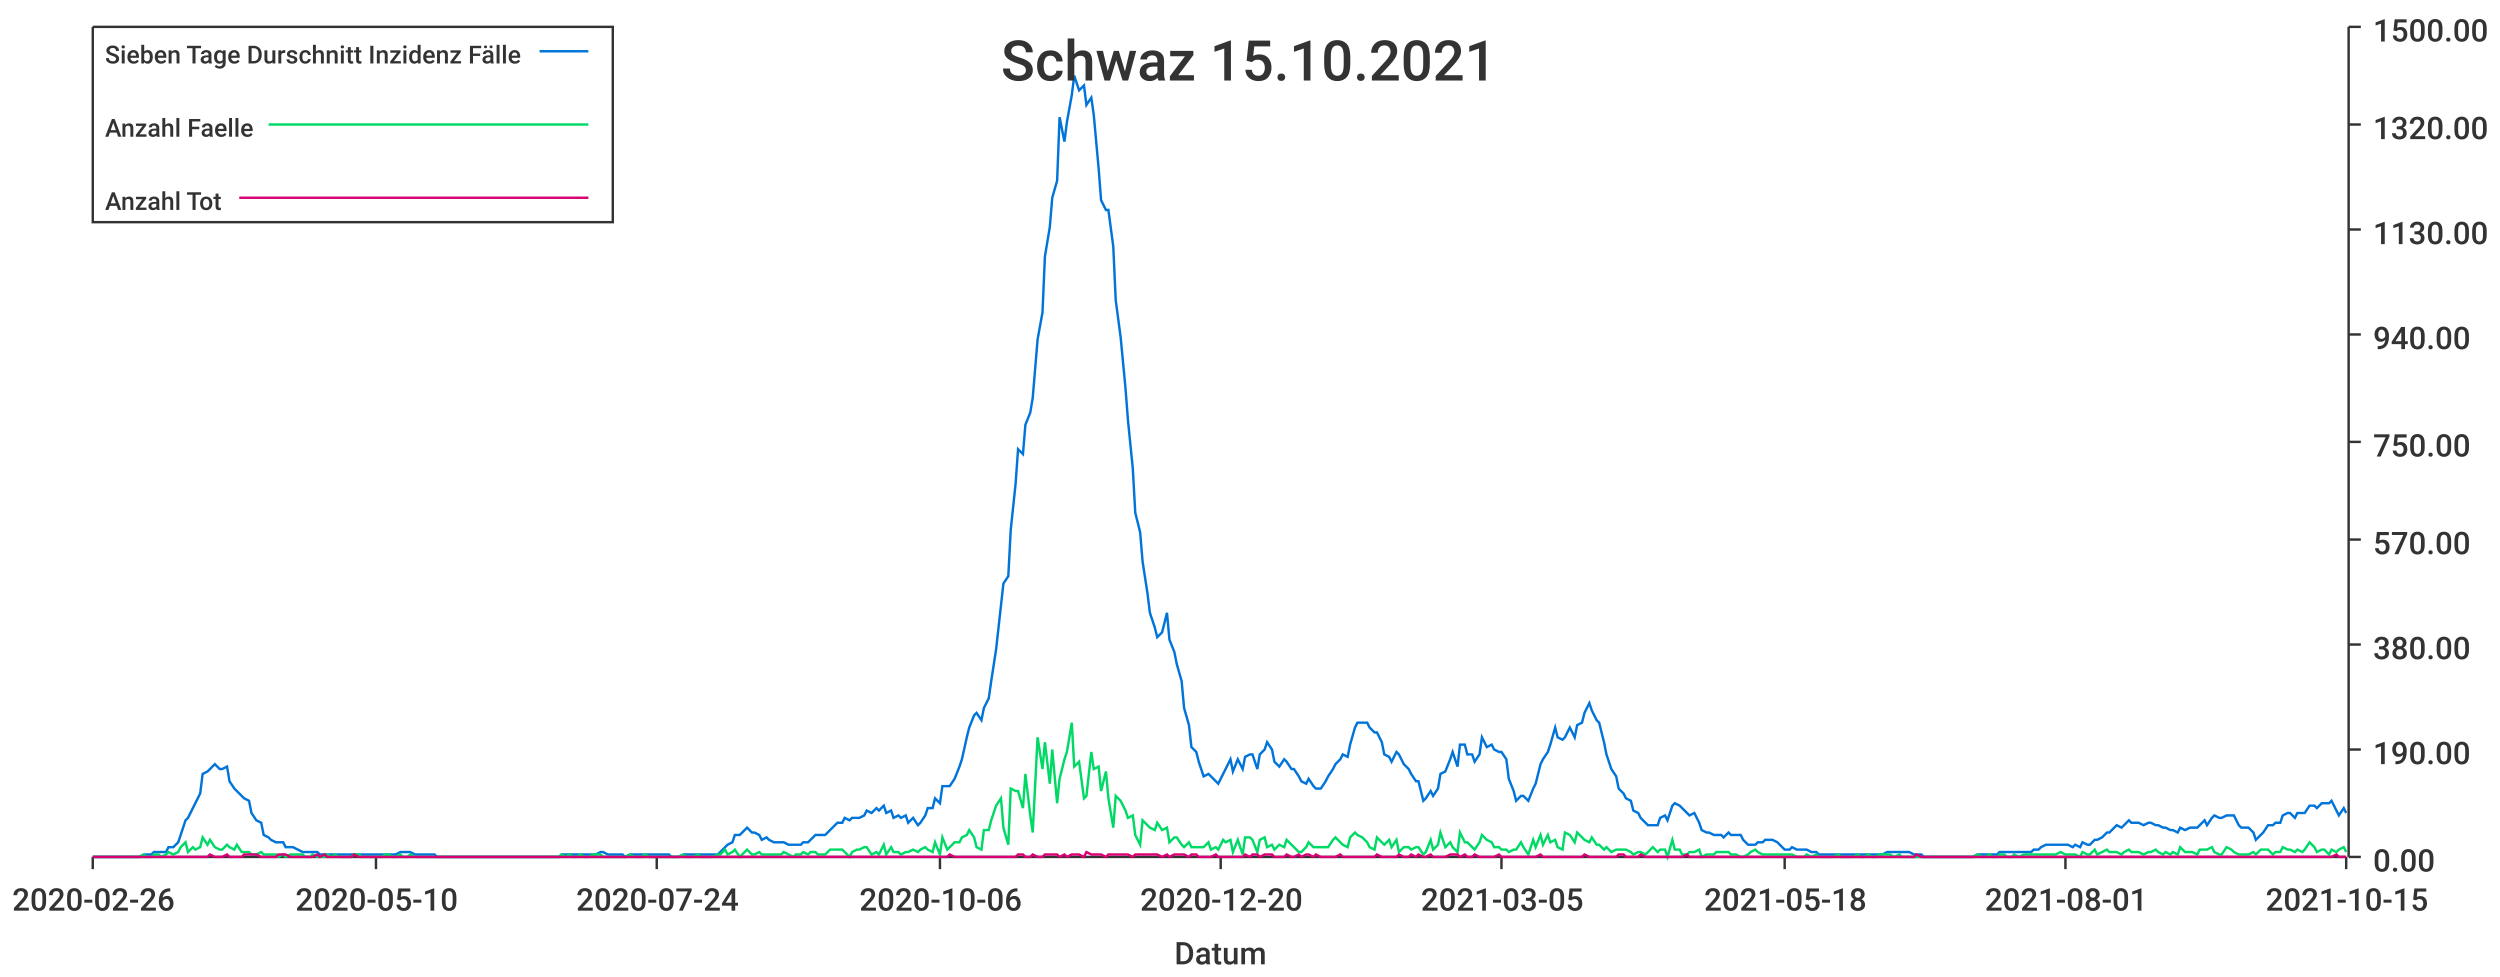
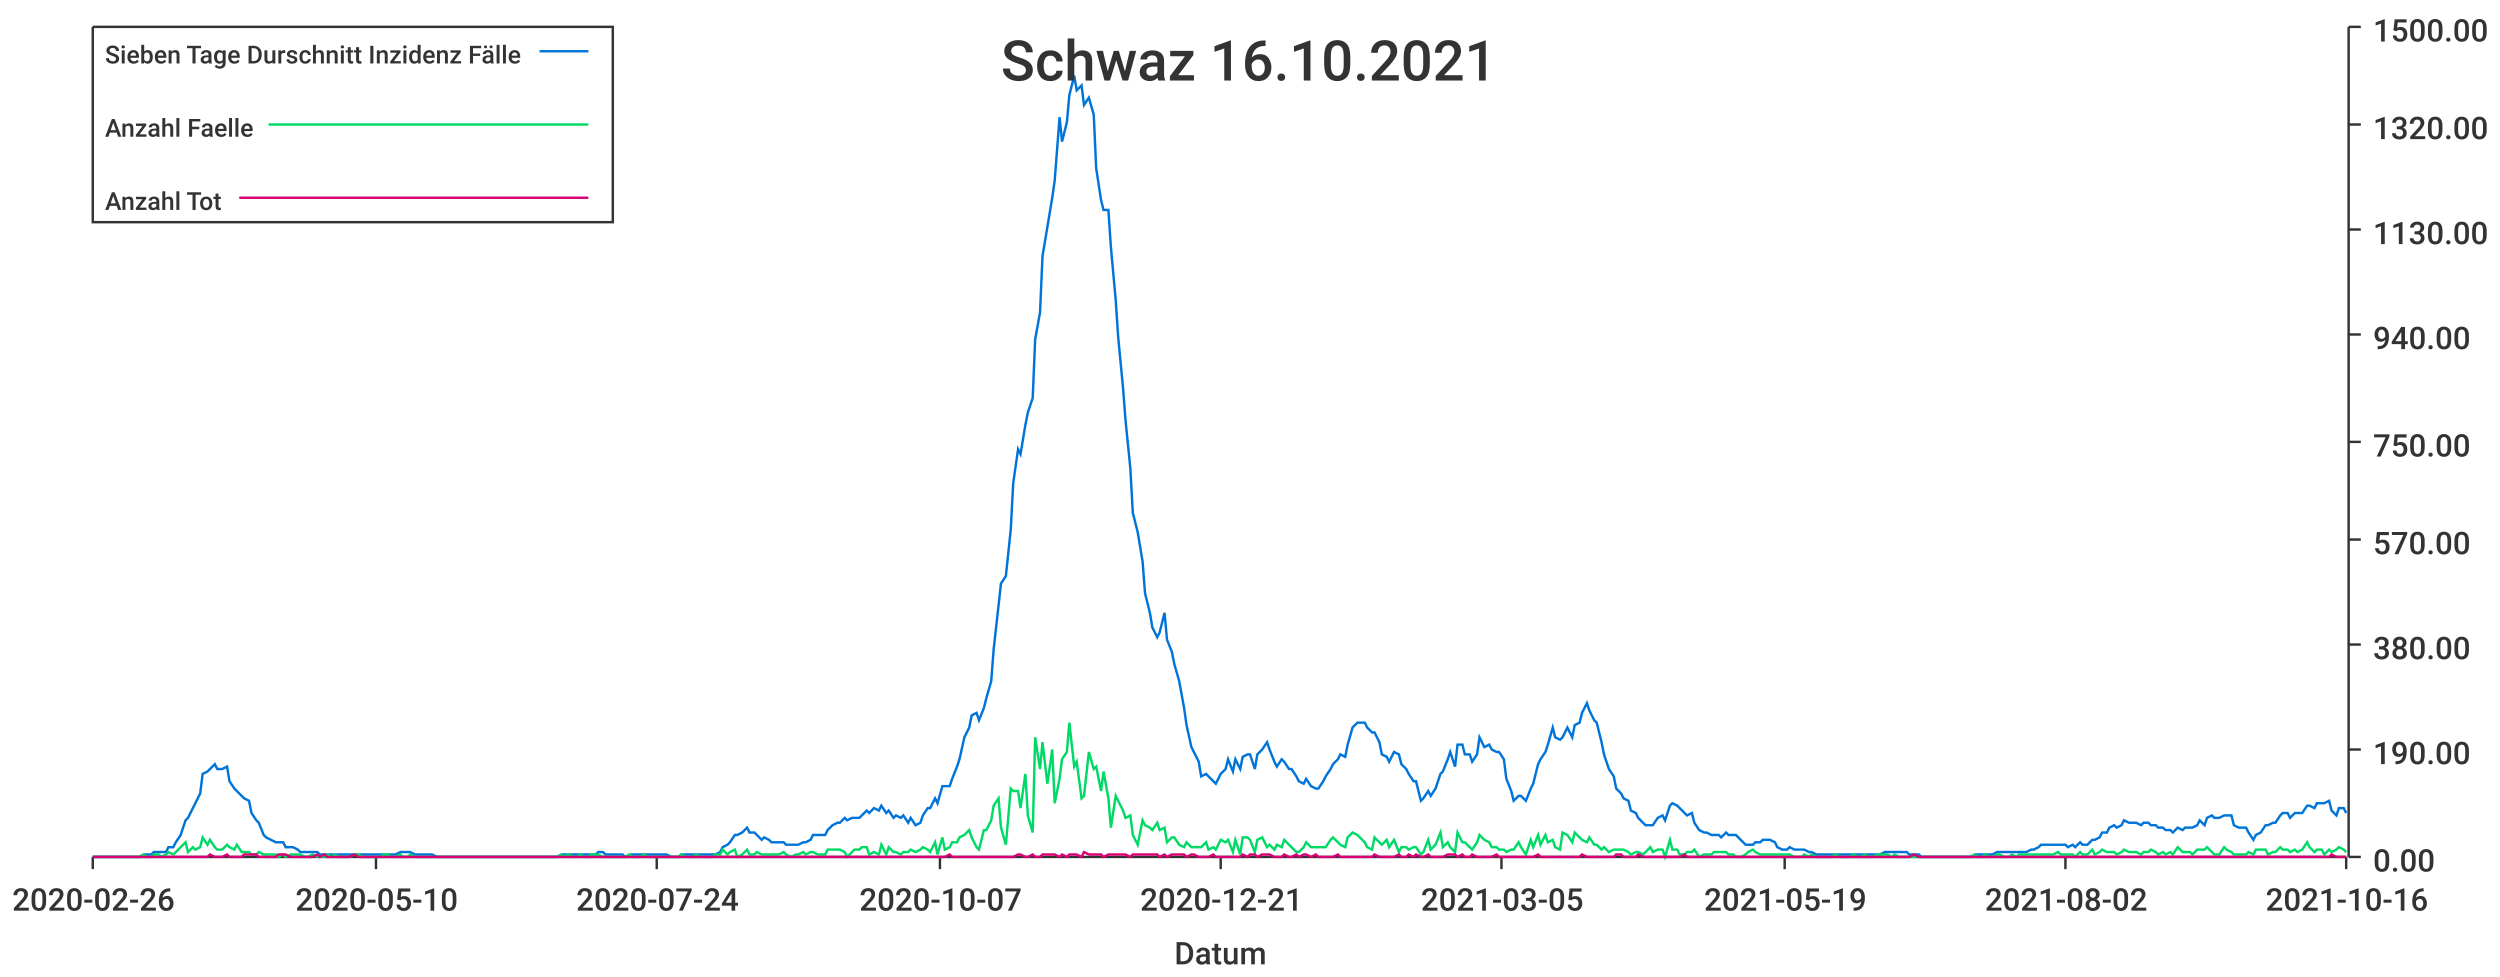
<svg xmlns="http://www.w3.org/2000/svg" width="1024" height="400">\n<path d="M 0 0 L 1024 0 L 1024 400 L 0 400 L 0 0" style="stroke-width:0;stroke:rgba(255,255,255,1.0);fill:rgba(255,255,255,1.0)" />
  <path d="M 38 11 L 961 11 L 961 351 L 38 351 L 38 11" style="stroke-width:0;stroke:rgba(255,255,255,1.0);fill:rgba(255,255,255,1.0)" />
  <path d="M 38 351 L 961 351" style="stroke-width:1;stroke:rgba(51,51,51,1.0);fill:none" />
  <path d="M 38 351 L 38 356" style="stroke-width:1;stroke:rgba(51,51,51,1.0);fill:none" />
  <text x="5" y="373" style="stroke-width:0;stroke:none;fill:rgba(51,51,51,1.0);font-size:12.8px;font-family:'Roboto Medium',sans-serif">2020-02-26</text>
  <path d="M 154 351 L 154 356" style="stroke-width:1;stroke:rgba(51,51,51,1.0);fill:none" />
  <text x="121" y="373" style="stroke-width:0;stroke:none;fill:rgba(51,51,51,1.0);font-size:12.8px;font-family:'Roboto Medium',sans-serif">2020-05-10</text>
  <path d="M 269 351 L 269 356" style="stroke-width:1;stroke:rgba(51,51,51,1.0);fill:none" />
  <text x="236" y="373" style="stroke-width:0;stroke:none;fill:rgba(51,51,51,1.0);font-size:12.8px;font-family:'Roboto Medium',sans-serif">2020-07-24</text>
  <path d="M 385 351 L 385 356" style="stroke-width:1;stroke:rgba(51,51,51,1.0);fill:none" />
-   <text x="352" y="373" style="stroke-width:0;stroke:none;fill:rgba(51,51,51,1.0);font-size:12.8px;font-family:'Roboto Medium',sans-serif">2020-10-06</text>
+   <text x="352" y="373" style="stroke-width:0;stroke:none;fill:rgba(51,51,51,1.0);font-size:12.8px;font-family:'Roboto Medium',sans-serif">2020-10-07</text>
  <path d="M 500 351 L 500 356" style="stroke-width:1;stroke:rgba(51,51,51,1.0);fill:none" />
-   <text x="467" y="373" style="stroke-width:0;stroke:none;fill:rgba(51,51,51,1.0);font-size:12.8px;font-family:'Roboto Medium',sans-serif">2020-12-20</text>
+   <text x="467" y="373" style="stroke-width:0;stroke:none;fill:rgba(51,51,51,1.0);font-size:12.8px;font-family:'Roboto Medium',sans-serif">2020-12-21</text>
  <path d="M 615 351 L 615 356" style="stroke-width:1;stroke:rgba(51,51,51,1.0);fill:none" />
  <text x="582" y="373" style="stroke-width:0;stroke:none;fill:rgba(51,51,51,1.0);font-size:12.8px;font-family:'Roboto Medium',sans-serif">2021-03-05</text>
  <path d="M 731 351 L 731 356" style="stroke-width:1;stroke:rgba(51,51,51,1.0);fill:none" />
-   <text x="698" y="373" style="stroke-width:0;stroke:none;fill:rgba(51,51,51,1.0);font-size:12.8px;font-family:'Roboto Medium',sans-serif">2021-05-18</text>
+   <text x="698" y="373" style="stroke-width:0;stroke:none;fill:rgba(51,51,51,1.0);font-size:12.8px;font-family:'Roboto Medium',sans-serif">2021-05-19</text>
  <path d="M 846 351 L 846 356" style="stroke-width:1;stroke:rgba(51,51,51,1.0);fill:none" />
-   <text x="813" y="373" style="stroke-width:0;stroke:none;fill:rgba(51,51,51,1.0);font-size:12.8px;font-family:'Roboto Medium',sans-serif">2021-08-01</text>
+   <text x="813" y="373" style="stroke-width:0;stroke:none;fill:rgba(51,51,51,1.0);font-size:12.8px;font-family:'Roboto Medium',sans-serif">2021-08-02</text>
  <path d="M 961 351 L 961 356" style="stroke-width:1;stroke:rgba(51,51,51,1.0);fill:none" />
-   <text x="928" y="373" style="stroke-width:0;stroke:none;fill:rgba(51,51,51,1.0);font-size:12.8px;font-family:'Roboto Medium',sans-serif">2021-10-15</text>
+   <text x="928" y="373" style="stroke-width:0;stroke:none;fill:rgba(51,51,51,1.0);font-size:12.8px;font-family:'Roboto Medium',sans-serif">2021-10-16</text>
  <text x="481" y="395" style="stroke-width:0;stroke:none;fill:rgba(51,51,51,1.0);font-size:12.8px;font-family:'Roboto Medium',sans-serif">Datum</text>
  <path d="M 962 351 L 962 11" style="stroke-width:1;stroke:rgba(51,51,51,1.0);fill:none" />
  <path d="M 962 351 L 967 351" style="stroke-width:1;stroke:rgba(51,51,51,1.0);fill:none" />
  <text x="972" y="357" style="stroke-width:0;stroke:none;fill:rgba(51,51,51,1.0);font-size:12.8px;font-family:'Roboto Medium',sans-serif">0.00</text>
  <path d="M 962 307 L 967 307" style="stroke-width:1;stroke:rgba(51,51,51,1.0);fill:none" />
  <text x="972" y="313" style="stroke-width:0;stroke:none;fill:rgba(51,51,51,1.0);font-size:12.8px;font-family:'Roboto Medium',sans-serif">190.00</text>
  <path d="M 962 264 L 967 264" style="stroke-width:1;stroke:rgba(51,51,51,1.0);fill:none" />
  <text x="972" y="270" style="stroke-width:0;stroke:none;fill:rgba(51,51,51,1.0);font-size:12.8px;font-family:'Roboto Medium',sans-serif">380.00</text>
  <path d="M 962 221 L 967 221" style="stroke-width:1;stroke:rgba(51,51,51,1.0);fill:none" />
  <text x="972" y="227" style="stroke-width:0;stroke:none;fill:rgba(51,51,51,1.0);font-size:12.8px;font-family:'Roboto Medium',sans-serif">570.00</text>
  <path d="M 962 181 L 967 181" style="stroke-width:1;stroke:rgba(51,51,51,1.0);fill:none" />
  <text x="972" y="187" style="stroke-width:0;stroke:none;fill:rgba(51,51,51,1.0);font-size:12.8px;font-family:'Roboto Medium',sans-serif">750.00</text>
  <path d="M 962 137 L 967 137" style="stroke-width:1;stroke:rgba(51,51,51,1.0);fill:none" />
  <text x="972" y="143" style="stroke-width:0;stroke:none;fill:rgba(51,51,51,1.0);font-size:12.8px;font-family:'Roboto Medium',sans-serif">940.00</text>
  <path d="M 962 94 L 967 94" style="stroke-width:1;stroke:rgba(51,51,51,1.0);fill:none" />
  <text x="972" y="100" style="stroke-width:0;stroke:none;fill:rgba(51,51,51,1.0);font-size:12.8px;font-family:'Roboto Medium',sans-serif">1130.00</text>
  <path d="M 962 51 L 967 51" style="stroke-width:1;stroke:rgba(51,51,51,1.0);fill:none" />
  <text x="972" y="57" style="stroke-width:0;stroke:none;fill:rgba(51,51,51,1.0);font-size:12.8px;font-family:'Roboto Medium',sans-serif">1320.00</text>
  <path d="M 962 11 L 967 11" style="stroke-width:1;stroke:rgba(51,51,51,1.0);fill:none" />
  <text x="972" y="17" style="stroke-width:0;stroke:none;fill:rgba(51,51,51,1.0);font-size:12.8px;font-family:'Roboto Medium',sans-serif">1500.00</text>
-   <path d="M 38 351 L 40 351 L 42 351 L 43 351 L 45 351 L 46 351 L 48 351 L 49 351 L 51 351 L 52 351 L 54 351 L 56 351 L 57 351 L 59 350 L 60 350 L 62 350 L 63 349 L 65 349 L 66 349 L 68 349 L 69 347 L 71 347 L 73 345 L 74 342 L 76 336 L 77 335 L 79 331 L 80 329 L 82 325 L 83 317 L 85 316 L 86 315 L 88 313 L 90 315 L 91 315 L 93 314 L 94 320 L 96 323 L 97 324 L 99 326 L 100 327 L 102 328 L 103 333 L 105 336 L 107 337 L 108 342 L 110 343 L 111 344 L 113 345 L 114 345 L 116 345 L 117 347 L 119 347 L 120 347 L 122 348 L 124 349 L 125 349 L 127 349 L 128 349 L 130 349 L 131 350 L 133 350 L 134 350 L 136 350 L 137 350 L 139 350 L 141 350 L 142 350 L 144 350 L 145 350 L 147 350 L 148 350 L 150 350 L 151 350 L 153 350 L 154 350 L 156 350 L 158 350 L 159 350 L 161 350 L 162 350 L 164 349 L 165 349 L 167 349 L 168 349 L 170 350 L 171 350 L 173 350 L 175 350 L 176 350 L 178 350 L 179 351 L 181 351 L 182 351 L 184 351 L 185 351 L 187 351 L 188 351 L 190 351 L 192 351 L 193 351 L 195 351 L 196 351 L 198 351 L 199 351 L 201 351 L 202 351 L 204 351 L 205 351 L 207 351 L 209 351 L 210 351 L 212 351 L 213 351 L 215 351 L 216 351 L 218 351 L 219 351 L 221 351 L 222 351 L 224 351 L 226 351 L 227 351 L 229 351 L 230 350 L 232 350 L 233 350 L 235 350 L 236 350 L 238 350 L 239 350 L 241 350 L 243 350 L 244 350 L 246 349 L 247 349 L 249 350 L 250 350 L 252 350 L 253 350 L 255 350 L 256 351 L 258 350 L 260 350 L 261 350 L 263 350 L 264 350 L 266 350 L 267 350 L 269 350 L 270 350 L 272 350 L 274 350 L 275 351 L 277 351 L 278 351 L 280 350 L 281 350 L 283 350 L 284 350 L 286 350 L 287 350 L 289 350 L 291 350 L 292 350 L 294 350 L 295 349 L 297 347 L 298 346 L 300 345 L 301 342 L 303 342 L 304 341 L 306 339 L 308 341 L 309 341 L 311 342 L 312 344 L 314 343 L 315 344 L 317 345 L 318 345 L 320 345 L 321 345 L 323 346 L 325 346 L 326 346 L 328 346 L 329 345 L 331 345 L 332 344 L 334 342 L 335 342 L 337 342 L 338 342 L 340 340 L 342 338 L 343 337 L 345 337 L 346 335 L 348 336 L 349 335 L 351 335 L 352 335 L 354 334 L 355 332 L 357 333 L 359 331 L 360 332 L 362 330 L 363 333 L 365 332 L 366 335 L 368 334 L 369 335 L 371 334 L 372 337 L 374 335 L 376 338 L 377 337 L 379 334 L 380 331 L 382 331 L 383 327 L 385 329 L 386 322 L 388 322 L 389 322 L 391 319 L 393 314 L 394 311 L 396 302 L 397 298 L 399 293 L 400 292 L 402 295 L 403 290 L 405 286 L 406 279 L 408 266 L 410 248 L 411 239 L 413 236 L 414 217 L 416 198 L 417 184 L 419 186 L 420 174 L 422 169 L 423 163 L 425 139 L 427 128 L 428 105 L 430 93 L 431 81 L 433 74 L 434 48 L 436 58 L 437 50 L 439 39 L 440 31 L 442 37 L 444 35 L 445 43 L 447 40 L 448 47 L 450 69 L 451 82 L 453 86 L 454 86 L 456 101 L 457 123 L 459 138 L 461 159 L 462 172 L 464 192 L 465 210 L 467 218 L 468 230 L 470 243 L 471 251 L 473 257 L 474 261 L 476 259 L 478 251 L 479 262 L 481 267 L 482 272 L 484 279 L 485 290 L 487 297 L 488 306 L 490 308 L 491 312 L 493 318 L 495 317 L 496 318 L 498 320 L 499 321 L 501 317 L 502 315 L 504 311 L 505 316 L 507 311 L 509 315 L 510 310 L 512 309 L 513 309 L 515 315 L 516 309 L 518 307 L 519 304 L 521 307 L 522 312 L 524 314 L 526 311 L 527 312 L 529 315 L 530 315 L 532 318 L 533 320 L 535 321 L 536 319 L 538 322 L 539 323 L 541 323 L 543 320 L 544 318 L 546 315 L 547 313 L 549 311 L 550 309 L 552 310 L 553 305 L 555 298 L 556 296 L 558 296 L 560 296 L 561 298 L 563 300 L 564 300 L 566 304 L 567 309 L 569 310 L 570 312 L 572 308 L 573 309 L 575 313 L 577 315 L 578 317 L 580 320 L 581 320 L 583 328 L 584 327 L 586 324 L 587 326 L 589 323 L 590 317 L 592 316 L 594 311 L 595 308 L 597 314 L 598 305 L 600 305 L 601 309 L 603 309 L 604 312 L 606 309 L 607 302 L 609 306 L 611 305 L 612 307 L 614 308 L 615 308 L 617 311 L 618 319 L 620 324 L 621 328 L 623 326 L 624 326 L 626 328 L 628 323 L 629 321 L 631 313 L 632 311 L 634 308 L 635 305 L 637 298 L 638 302 L 640 303 L 641 302 L 643 298 L 645 302 L 646 297 L 648 296 L 649 292 L 651 288 L 652 291 L 654 295 L 655 296 L 657 304 L 658 309 L 660 315 L 662 318 L 663 323 L 665 325 L 666 327 L 668 328 L 669 332 L 671 333 L 672 335 L 674 337 L 675 338 L 677 338 L 679 338 L 680 335 L 682 334 L 683 336 L 685 330 L 686 329 L 688 330 L 689 331 L 691 333 L 692 334 L 694 333 L 696 337 L 697 340 L 699 341 L 700 341 L 702 342 L 703 342 L 705 342 L 706 343 L 708 341 L 709 342 L 711 342 L 713 342 L 714 344 L 716 346 L 717 346 L 719 346 L 720 345 L 722 345 L 723 344 L 725 344 L 726 344 L 728 345 L 730 347 L 731 348 L 733 348 L 734 347 L 736 348 L 737 348 L 739 348 L 740 348 L 742 349 L 744 349 L 745 350 L 747 350 L 748 350 L 750 350 L 751 350 L 753 350 L 754 350 L 756 350 L 757 350 L 759 350 L 761 350 L 762 350 L 764 350 L 765 350 L 767 350 L 768 350 L 770 350 L 771 350 L 773 349 L 774 349 L 776 349 L 778 349 L 779 349 L 781 349 L 782 349 L 784 350 L 785 350 L 787 350 L 788 351 L 790 351 L 791 351 L 793 351 L 795 351 L 796 351 L 798 351 L 799 351 L 801 351 L 802 351 L 804 351 L 805 351 L 807 351 L 808 351 L 810 350 L 812 350 L 813 350 L 815 350 L 816 350 L 818 350 L 819 349 L 821 349 L 822 349 L 824 349 L 825 349 L 827 349 L 829 349 L 830 349 L 832 349 L 833 348 L 835 348 L 836 347 L 838 346 L 839 346 L 841 346 L 842 346 L 844 346 L 846 346 L 847 346 L 849 347 L 850 346 L 852 347 L 853 345 L 855 346 L 856 346 L 858 344 L 859 344 L 861 343 L 863 341 L 864 341 L 866 339 L 867 338 L 869 339 L 870 338 L 872 336 L 873 337 L 875 337 L 876 337 L 878 338 L 880 337 L 881 337 L 883 338 L 884 338 L 886 339 L 887 339 L 889 340 L 890 340 L 892 341 L 893 339 L 895 340 L 897 339 L 898 339 L 900 339 L 901 338 L 903 336 L 904 338 L 906 335 L 907 334 L 909 335 L 910 335 L 912 334 L 914 334 L 915 334 L 917 338 L 918 339 L 920 339 L 921 339 L 923 341 L 924 344 L 926 342 L 927 341 L 929 338 L 931 338 L 932 337 L 934 337 L 935 334 L 937 333 L 938 333 L 940 335 L 941 333 L 943 333 L 944 333 L 946 330 L 948 330 L 949 331 L 951 329 L 952 329 L 954 329 L 955 328 L 957 332 L 958 334 L 960 331 L 961 333" style="stroke-width:1;stroke:rgba(0,116,217,1.0);fill:none" />
-   <path d="M 38 351 L 40 351 L 42 351 L 43 351 L 45 351 L 46 351 L 48 351 L 49 351 L 51 351 L 52 351 L 54 351 L 56 351 L 57 351 L 59 350 L 60 351 L 62 351 L 63 350 L 65 350 L 66 351 L 68 350 L 69 349 L 71 350 L 73 349 L 74 347 L 76 345 L 77 349 L 79 347 L 80 348 L 82 347 L 83 343 L 85 346 L 86 344 L 88 347 L 90 348 L 91 348 L 93 346 L 94 347 L 96 348 L 97 346 L 99 349 L 100 349 L 102 349 L 103 350 L 105 350 L 107 349 L 108 350 L 110 350 L 111 350 L 113 350 L 114 351 L 116 350 L 117 351 L 119 350 L 120 350 L 122 350 L 124 350 L 125 351 L 127 351 L 128 350 L 130 351 L 131 351 L 133 351 L 134 350 L 136 351 L 137 350 L 139 351 L 141 351 L 142 351 L 144 351 L 145 350 L 147 350 L 148 351 L 150 351 L 151 351 L 153 351 L 154 351 L 156 351 L 158 350 L 159 350 L 161 351 L 162 351 L 164 350 L 165 351 L 167 351 L 168 350 L 170 351 L 171 351 L 173 351 L 175 351 L 176 351 L 178 351 L 179 351 L 181 351 L 182 351 L 184 351 L 185 351 L 187 351 L 188 351 L 190 351 L 192 351 L 193 351 L 195 351 L 196 351 L 198 351 L 199 351 L 201 351 L 202 351 L 204 351 L 205 351 L 207 351 L 209 351 L 210 351 L 212 351 L 213 351 L 215 351 L 216 351 L 218 351 L 219 351 L 221 351 L 222 351 L 224 351 L 226 351 L 227 351 L 229 351 L 230 350 L 232 351 L 233 350 L 235 351 L 236 351 L 238 350 L 239 351 L 241 351 L 243 350 L 244 350 L 246 350 L 247 351 L 249 351 L 250 351 L 252 351 L 253 351 L 255 351 L 256 351 L 258 350 L 260 351 L 261 351 L 263 351 L 264 350 L 266 351 L 267 351 L 269 351 L 270 351 L 272 351 L 274 351 L 275 351 L 277 351 L 278 351 L 280 350 L 281 351 L 283 351 L 284 351 L 286 350 L 287 351 L 289 351 L 291 351 L 292 351 L 294 350 L 295 350 L 297 348 L 298 350 L 300 349 L 301 348 L 303 351 L 304 350 L 306 348 L 308 350 L 309 350 L 311 349 L 312 350 L 314 350 L 315 350 L 317 350 L 318 350 L 320 350 L 321 349 L 323 350 L 325 351 L 326 350 L 328 350 L 329 349 L 331 350 L 332 349 L 334 349 L 335 350 L 337 350 L 338 350 L 340 348 L 342 348 L 343 348 L 345 348 L 346 349 L 348 351 L 349 349 L 351 348 L 352 348 L 354 347 L 355 347 L 357 350 L 359 349 L 360 350 L 362 346 L 363 350 L 365 347 L 366 349 L 368 349 L 369 350 L 371 349 L 372 349 L 374 348 L 376 349 L 377 348 L 379 347 L 380 348 L 382 349 L 383 345 L 385 350 L 386 343 L 388 348 L 389 347 L 391 345 L 393 345 L 394 343 L 396 342 L 397 340 L 399 343 L 400 347 L 402 348 L 403 340 L 405 340 L 406 336 L 408 330 L 410 327 L 411 339 L 413 346 L 414 323 L 416 324 L 417 324 L 419 331 L 420 317 L 422 334 L 423 341 L 425 302 L 427 315 L 428 304 L 430 321 L 431 307 L 433 329 L 434 319 L 436 311 L 437 308 L 439 296 L 440 314 L 442 312 L 444 327 L 445 326 L 447 308 L 448 315 L 450 314 L 451 324 L 453 316 L 454 327 L 456 339 L 457 326 L 459 328 L 461 332 L 462 335 L 464 334 L 465 342 L 467 346 L 468 336 L 470 338 L 471 339 L 473 340 L 474 337 L 476 340 L 478 339 L 479 345 L 481 343 L 482 343 L 484 346 L 485 347 L 487 345 L 488 347 L 490 347 L 491 347 L 493 347 L 495 345 L 496 348 L 498 347 L 499 348 L 501 344 L 502 345 L 504 344 L 505 349 L 507 344 L 509 350 L 510 343 L 512 343 L 513 344 L 515 349 L 516 344 L 518 343 L 519 347 L 521 346 L 522 348 L 524 346 L 526 347 L 527 344 L 529 346 L 530 347 L 532 349 L 533 349 L 535 347 L 536 345 L 538 347 L 539 347 L 541 347 L 543 347 L 544 347 L 546 344 L 547 343 L 549 345 L 550 346 L 552 347 L 553 343 L 555 341 L 556 342 L 558 343 L 560 345 L 561 347 L 563 348 L 564 343 L 566 345 L 567 346 L 569 344 L 570 347 L 572 344 L 573 349 L 575 347 L 577 347 L 578 348 L 580 347 L 581 347 L 583 350 L 584 349 L 586 344 L 587 348 L 589 346 L 590 341 L 592 347 L 594 345 L 595 347 L 597 349 L 598 341 L 600 345 L 601 345 L 603 347 L 604 348 L 606 345 L 607 342 L 609 344 L 611 345 L 612 347 L 614 347 L 615 348 L 617 348 L 618 349 L 620 348 L 621 348 L 623 345 L 624 347 L 626 350 L 628 344 L 629 347 L 631 342 L 632 346 L 634 342 L 635 345 L 637 344 L 638 347 L 640 348 L 641 341 L 643 342 L 645 345 L 646 341 L 648 343 L 649 344 L 651 345 L 652 343 L 654 346 L 655 346 L 657 348 L 658 347 L 660 349 L 662 348 L 663 348 L 665 348 L 666 348 L 668 349 L 669 350 L 671 349 L 672 349 L 674 350 L 675 349 L 677 347 L 679 349 L 680 348 L 682 348 L 683 351 L 685 344 L 686 348 L 688 348 L 689 350 L 691 350 L 692 349 L 694 349 L 696 348 L 697 351 L 699 350 L 700 350 L 702 350 L 703 349 L 705 349 L 706 349 L 708 349 L 709 350 L 711 350 L 713 351 L 714 351 L 716 350 L 717 349 L 719 348 L 720 349 L 722 350 L 723 350 L 725 350 L 726 350 L 728 350 L 730 350 L 731 350 L 733 350 L 734 350 L 736 351 L 737 351 L 739 351 L 740 350 L 742 351 L 744 350 L 745 351 L 747 351 L 748 351 L 750 351 L 751 351 L 753 350 L 754 351 L 756 351 L 757 351 L 759 351 L 761 350 L 762 351 L 764 351 L 765 350 L 767 351 L 768 351 L 770 350 L 771 350 L 773 350 L 774 350 L 776 351 L 778 350 L 779 351 L 781 351 L 782 351 L 784 351 L 785 351 L 787 351 L 788 351 L 790 351 L 791 351 L 793 351 L 795 351 L 796 351 L 798 351 L 799 351 L 801 351 L 802 351 L 804 351 L 805 351 L 807 351 L 808 351 L 810 350 L 812 351 L 813 351 L 815 350 L 816 351 L 818 351 L 819 350 L 821 350 L 822 351 L 824 351 L 825 350 L 827 351 L 829 350 L 830 350 L 832 350 L 833 350 L 835 350 L 836 350 L 838 350 L 839 350 L 841 350 L 842 350 L 844 349 L 846 350 L 847 350 L 849 350 L 850 350 L 852 351 L 853 349 L 855 350 L 856 350 L 858 348 L 859 350 L 861 349 L 863 348 L 864 349 L 866 349 L 867 349 L 869 350 L 870 349 L 872 348 L 873 349 L 875 349 L 876 349 L 878 350 L 880 349 L 881 349 L 883 348 L 884 349 L 886 350 L 887 349 L 889 350 L 890 349 L 892 350 L 893 347 L 895 349 L 897 349 L 898 349 L 900 350 L 901 348 L 903 348 L 904 348 L 906 347 L 907 349 L 909 350 L 910 350 L 912 347 L 914 348 L 915 349 L 917 350 L 918 350 L 920 350 L 921 350 L 923 349 L 924 350 L 926 348 L 927 348 L 929 348 L 931 350 L 932 349 L 934 349 L 935 347 L 937 348 L 938 348 L 940 349 L 941 348 L 943 349 L 944 348 L 946 345 L 948 347 L 949 349 L 951 348 L 952 348 L 954 350 L 955 348 L 957 349 L 958 348 L 960 347 L 961 349" style="stroke-width:1;stroke:rgba(0,217,101,1.0);fill:none" />
-   <path d="M 38 351 L 40 351 L 42 351 L 43 351 L 45 351 L 46 351 L 48 351 L 49 351 L 51 351 L 52 351 L 54 351 L 56 351 L 57 351 L 59 351 L 60 351 L 62 351 L 63 351 L 65 351 L 66 351 L 68 351 L 69 351 L 71 351 L 73 351 L 74 351 L 76 351 L 77 351 L 79 351 L 80 351 L 82 351 L 83 351 L 85 351 L 86 350 L 88 351 L 90 351 L 91 351 L 93 350 L 94 351 L 96 351 L 97 351 L 99 351 L 100 350 L 102 350 L 103 350 L 105 350 L 107 351 L 108 351 L 110 351 L 111 351 L 113 351 L 114 350 L 116 350 L 117 350 L 119 351 L 120 351 L 122 351 L 124 351 L 125 351 L 127 351 L 128 351 L 130 350 L 131 351 L 133 350 L 134 351 L 136 351 L 137 351 L 139 351 L 141 351 L 142 351 L 144 351 L 145 350 L 147 351 L 148 351 L 150 351 L 151 351 L 153 351 L 154 351 L 156 351 L 158 351 L 159 351 L 161 351 L 162 351 L 164 351 L 165 351 L 167 351 L 168 351 L 170 351 L 171 351 L 173 351 L 175 351 L 176 351 L 178 351 L 179 351 L 181 351 L 182 351 L 184 351 L 185 351 L 187 351 L 188 351 L 190 351 L 192 351 L 193 351 L 195 351 L 196 351 L 198 351 L 199 351 L 201 351 L 202 351 L 204 351 L 205 351 L 207 351 L 209 351 L 210 351 L 212 351 L 213 351 L 215 351 L 216 351 L 218 351 L 219 351 L 221 351 L 222 351 L 224 351 L 226 351 L 227 351 L 229 351 L 230 351 L 232 351 L 233 351 L 235 351 L 236 351 L 238 351 L 239 351 L 241 351 L 243 351 L 244 351 L 246 351 L 247 351 L 249 351 L 250 351 L 252 351 L 253 351 L 255 351 L 256 351 L 258 351 L 260 351 L 261 351 L 263 351 L 264 351 L 266 351 L 267 351 L 269 351 L 270 351 L 272 351 L 274 351 L 275 351 L 277 351 L 278 351 L 280 351 L 281 351 L 283 351 L 284 351 L 286 351 L 287 351 L 289 351 L 291 351 L 292 351 L 294 351 L 295 351 L 297 351 L 298 351 L 300 351 L 301 351 L 303 351 L 304 351 L 306 351 L 308 351 L 309 351 L 311 351 L 312 351 L 314 351 L 315 351 L 317 351 L 318 351 L 320 351 L 321 351 L 323 351 L 325 351 L 326 351 L 328 351 L 329 351 L 331 351 L 332 351 L 334 351 L 335 351 L 337 351 L 338 351 L 340 351 L 342 351 L 343 351 L 345 351 L 346 351 L 348 351 L 349 351 L 351 351 L 352 351 L 354 351 L 355 351 L 357 351 L 359 351 L 360 351 L 362 351 L 363 351 L 365 351 L 366 351 L 368 351 L 369 351 L 371 351 L 372 351 L 374 351 L 376 351 L 377 351 L 379 351 L 380 351 L 382 351 L 383 351 L 385 351 L 386 351 L 388 351 L 389 350 L 391 351 L 393 351 L 394 351 L 396 351 L 397 351 L 399 351 L 400 351 L 402 351 L 403 351 L 405 351 L 406 351 L 408 351 L 410 351 L 411 351 L 413 351 L 414 351 L 416 351 L 417 350 L 419 350 L 420 351 L 422 351 L 423 350 L 425 351 L 427 351 L 428 350 L 430 350 L 431 350 L 433 350 L 434 351 L 436 350 L 437 351 L 439 350 L 440 350 L 442 350 L 444 351 L 445 349 L 447 350 L 448 350 L 450 350 L 451 350 L 453 351 L 454 350 L 456 350 L 457 350 L 459 350 L 461 350 L 462 350 L 464 351 L 465 350 L 467 350 L 468 350 L 470 350 L 471 350 L 473 350 L 474 350 L 476 351 L 478 350 L 479 351 L 481 350 L 482 350 L 484 350 L 485 350 L 487 351 L 488 350 L 490 350 L 491 351 L 493 351 L 495 351 L 496 351 L 498 350 L 499 351 L 501 351 L 502 351 L 504 351 L 505 351 L 507 351 L 509 351 L 510 350 L 512 351 L 513 350 L 515 350 L 516 351 L 518 350 L 519 350 L 521 350 L 522 351 L 524 351 L 526 351 L 527 350 L 529 351 L 530 351 L 532 350 L 533 351 L 535 350 L 536 350 L 538 351 L 539 350 L 541 351 L 543 351 L 544 351 L 546 351 L 547 351 L 549 350 L 550 351 L 552 351 L 553 351 L 555 351 L 556 351 L 558 351 L 560 351 L 561 351 L 563 351 L 564 350 L 566 351 L 567 351 L 569 351 L 570 351 L 572 351 L 573 350 L 575 351 L 577 351 L 578 350 L 580 351 L 581 350 L 583 351 L 584 351 L 586 350 L 587 351 L 589 351 L 590 351 L 592 351 L 594 350 L 595 350 L 597 350 L 598 351 L 600 350 L 601 351 L 603 351 L 604 350 L 606 351 L 607 351 L 609 351 L 611 351 L 612 351 L 614 350 L 615 351 L 617 351 L 618 351 L 620 351 L 621 351 L 623 351 L 624 351 L 626 351 L 628 351 L 629 351 L 631 350 L 632 351 L 634 351 L 635 351 L 637 351 L 638 351 L 640 351 L 641 351 L 643 351 L 645 351 L 646 351 L 648 351 L 649 350 L 651 351 L 652 351 L 654 351 L 655 351 L 657 351 L 658 351 L 660 351 L 662 351 L 663 350 L 665 350 L 666 351 L 668 351 L 669 351 L 671 351 L 672 350 L 674 351 L 675 351 L 677 351 L 679 351 L 680 351 L 682 351 L 683 351 L 685 351 L 686 351 L 688 351 L 689 351 L 691 350 L 692 351 L 694 351 L 696 351 L 697 351 L 699 351 L 700 351 L 702 351 L 703 351 L 705 351 L 706 351 L 708 351 L 709 351 L 711 351 L 713 351 L 714 351 L 716 351 L 717 351 L 719 351 L 720 351 L 722 351 L 723 351 L 725 351 L 726 351 L 728 351 L 730 351 L 731 351 L 733 351 L 734 351 L 736 351 L 737 351 L 739 351 L 740 351 L 742 351 L 744 351 L 745 351 L 747 351 L 748 351 L 750 351 L 751 351 L 753 351 L 754 351 L 756 351 L 757 351 L 759 351 L 761 351 L 762 351 L 764 351 L 765 351 L 767 351 L 768 351 L 770 351 L 771 351 L 773 351 L 774 351 L 776 351 L 778 351 L 779 351 L 781 351 L 782 351 L 784 351 L 785 350 L 787 351 L 788 351 L 790 351 L 791 351 L 793 351 L 795 351 L 796 351 L 798 351 L 799 351 L 801 351 L 802 351 L 804 351 L 805 351 L 807 351 L 808 351 L 810 351 L 812 351 L 813 351 L 815 351 L 816 351 L 818 351 L 819 351 L 821 351 L 822 351 L 824 351 L 825 351 L 827 351 L 829 351 L 830 351 L 832 351 L 833 351 L 835 351 L 836 351 L 838 351 L 839 351 L 841 351 L 842 351 L 844 351 L 846 351 L 847 351 L 849 351 L 850 351 L 852 351 L 853 351 L 855 351 L 856 351 L 858 351 L 859 351 L 861 351 L 863 351 L 864 351 L 866 351 L 867 351 L 869 351 L 870 351 L 872 351 L 873 351 L 875 351 L 876 351 L 878 351 L 880 351 L 881 351 L 883 351 L 884 351 L 886 351 L 887 351 L 889 351 L 890 351 L 892 351 L 893 351 L 895 351 L 897 351 L 898 351 L 900 351 L 901 351 L 903 351 L 904 351 L 906 351 L 907 351 L 909 351 L 910 351 L 912 351 L 914 351 L 915 351 L 917 351 L 918 351 L 920 351 L 921 351 L 923 351 L 924 351 L 926 351 L 927 351 L 929 351 L 931 351 L 932 351 L 934 351 L 935 351 L 937 351 L 938 351 L 940 351 L 941 351 L 943 351 L 944 351 L 946 351 L 948 351 L 949 351 L 951 351 L 952 351 L 954 351 L 955 351 L 957 350 L 958 351 L 960 351 L 961 351" style="stroke-width:1;stroke:rgba(217,0,116,1.0);fill:none" />
-   <text x="410" y="33" style="stroke-width:0;stroke:none;fill:rgba(51,51,51,1.0);font-size:23.0px;font-family:'Roboto Medium',sans-serif">Schwaz 15.10.2021</text>
+   <path d="M 38 351 L 40 351 L 42 351 L 43 351 L 45 351 L 46 351 L 48 351 L 49 351 L 51 351 L 52 351 L 54 351 L 55 351 L 57 351 L 59 350 L 60 350 L 62 350 L 63 349 L 65 349 L 66 349 L 68 349 L 69 347 L 71 347 L 72 345 L 74 342 L 76 336 L 77 335 L 79 331 L 80 329 L 82 325 L 83 317 L 85 316 L 86 315 L 88 313 L 89 315 L 91 315 L 93 314 L 94 320 L 96 323 L 97 324 L 99 326 L 100 327 L 102 328 L 103 333 L 105 336 L 106 337 L 108 342 L 109 343 L 111 344 L 113 345 L 114 345 L 116 345 L 117 347 L 119 347 L 120 347 L 122 348 L 123 349 L 125 349 L 126 349 L 128 349 L 130 349 L 131 350 L 133 350 L 134 350 L 136 350 L 137 350 L 139 350 L 140 350 L 142 350 L 143 350 L 145 350 L 147 350 L 148 350 L 150 350 L 151 350 L 153 350 L 154 350 L 156 350 L 157 350 L 159 350 L 160 350 L 162 350 L 164 349 L 165 349 L 167 349 L 168 349 L 170 350 L 171 350 L 173 350 L 174 350 L 176 350 L 177 350 L 179 351 L 180 351 L 182 351 L 184 351 L 185 351 L 187 351 L 188 351 L 190 351 L 191 351 L 193 351 L 194 351 L 196 351 L 197 351 L 199 351 L 201 351 L 202 351 L 204 351 L 205 351 L 207 351 L 208 351 L 210 351 L 211 351 L 213 351 L 214 351 L 216 351 L 218 351 L 219 351 L 221 351 L 222 351 L 224 351 L 225 351 L 227 351 L 228 351 L 230 350 L 231 350 L 233 350 L 235 350 L 236 350 L 238 350 L 239 350 L 241 350 L 242 350 L 244 350 L 245 349 L 247 349 L 248 350 L 250 350 L 251 350 L 253 350 L 255 350 L 256 351 L 258 350 L 259 350 L 261 350 L 262 350 L 264 350 L 265 350 L 267 350 L 268 350 L 270 350 L 272 350 L 273 350 L 275 351 L 276 351 L 278 351 L 279 350 L 281 350 L 282 350 L 284 350 L 285 350 L 287 350 L 289 350 L 290 350 L 292 350 L 293 350 L 295 349 L 296 347 L 298 346 L 299 345 L 301 342 L 302 342 L 304 341 L 306 339 L 307 341 L 309 341 L 310 342 L 312 344 L 313 343 L 315 344 L 316 345 L 318 345 L 319 345 L 321 345 L 322 346 L 324 346 L 326 346 L 327 346 L 329 345 L 330 345 L 332 344 L 333 342 L 335 342 L 336 342 L 338 342 L 339 340 L 341 338 L 343 337 L 344 337 L 346 335 L 347 336 L 349 335 L 350 335 L 352 335 L 353 334 L 355 332 L 356 333 L 358 331 L 360 332 L 361 330 L 363 333 L 364 332 L 366 335 L 367 334 L 369 335 L 370 334 L 372 337 L 373 335 L 375 338 L 377 337 L 378 334 L 380 331 L 381 331 L 383 327 L 384 329 L 386 322 L 387 322 L 389 322 L 390 319 L 392 314 L 393 311 L 395 302 L 397 298 L 398 293 L 400 292 L 401 295 L 403 290 L 404 286 L 406 279 L 407 266 L 409 248 L 410 239 L 412 236 L 414 217 L 415 198 L 417 184 L 418 186 L 420 174 L 421 169 L 423 163 L 424 139 L 426 128 L 427 105 L 429 93 L 431 81 L 432 74 L 434 48 L 435 58 L 437 50 L 438 39 L 440 31 L 441 37 L 443 35 L 444 43 L 446 40 L 448 47 L 449 69 L 451 82 L 452 86 L 454 86 L 455 101 L 457 123 L 458 138 L 460 159 L 461 172 L 463 192 L 464 210 L 466 218 L 468 230 L 469 243 L 471 251 L 472 257 L 474 261 L 475 259 L 477 251 L 478 262 L 480 267 L 481 272 L 483 279 L 485 290 L 486 297 L 488 306 L 489 308 L 491 312 L 492 318 L 494 317 L 495 318 L 497 320 L 498 321 L 500 317 L 502 315 L 503 311 L 505 316 L 506 311 L 508 315 L 509 310 L 511 309 L 512 309 L 514 315 L 515 309 L 517 307 L 519 304 L 520 307 L 522 312 L 523 314 L 525 311 L 526 312 L 528 315 L 529 315 L 531 318 L 532 320 L 534 321 L 535 319 L 537 322 L 539 323 L 540 323 L 542 320 L 543 318 L 545 315 L 546 313 L 548 311 L 549 309 L 551 310 L 552 305 L 554 298 L 556 296 L 557 296 L 559 296 L 560 298 L 562 300 L 563 300 L 565 304 L 566 309 L 568 310 L 569 312 L 571 308 L 573 309 L 574 313 L 576 315 L 577 317 L 579 320 L 580 320 L 582 328 L 583 327 L 585 324 L 586 326 L 588 323 L 590 317 L 591 316 L 593 311 L 594 308 L 596 314 L 597 305 L 599 305 L 600 309 L 602 309 L 603 312 L 605 309 L 606 302 L 608 306 L 610 305 L 611 307 L 613 308 L 614 308 L 616 311 L 617 319 L 619 324 L 620 328 L 622 326 L 623 326 L 625 328 L 627 323 L 628 321 L 630 313 L 631 311 L 633 308 L 634 305 L 636 298 L 637 302 L 639 303 L 640 302 L 642 298 L 644 302 L 645 297 L 647 296 L 648 292 L 650 288 L 651 291 L 653 295 L 654 296 L 656 304 L 657 309 L 659 315 L 661 318 L 662 323 L 664 325 L 665 327 L 667 328 L 668 332 L 670 333 L 671 335 L 673 337 L 674 338 L 676 338 L 677 338 L 679 335 L 681 334 L 682 336 L 684 330 L 685 329 L 687 330 L 688 331 L 690 333 L 691 334 L 693 333 L 694 337 L 696 340 L 698 341 L 699 341 L 701 342 L 702 342 L 704 342 L 705 343 L 707 341 L 708 342 L 710 342 L 711 342 L 713 344 L 715 346 L 716 346 L 718 346 L 719 345 L 721 345 L 722 344 L 724 344 L 725 344 L 727 345 L 728 347 L 730 348 L 732 348 L 733 347 L 735 348 L 736 348 L 738 348 L 739 348 L 741 349 L 742 349 L 744 350 L 745 350 L 747 350 L 748 350 L 750 350 L 752 350 L 753 350 L 755 350 L 756 350 L 758 350 L 759 350 L 761 350 L 762 350 L 764 350 L 765 350 L 767 350 L 769 350 L 770 350 L 772 349 L 773 349 L 775 349 L 776 349 L 778 349 L 779 349 L 781 349 L 782 350 L 784 350 L 786 350 L 787 351 L 789 351 L 790 351 L 792 351 L 793 351 L 795 351 L 796 351 L 798 351 L 799 351 L 801 351 L 803 351 L 804 351 L 806 351 L 807 351 L 809 350 L 810 350 L 812 350 L 813 350 L 815 350 L 816 350 L 818 349 L 819 349 L 821 349 L 823 349 L 824 349 L 826 349 L 827 349 L 829 349 L 830 349 L 832 348 L 833 348 L 835 347 L 836 346 L 838 346 L 840 346 L 841 346 L 843 346 L 844 346 L 846 346 L 847 347 L 849 346 L 850 347 L 852 345 L 853 346 L 855 346 L 857 344 L 858 344 L 860 343 L 861 341 L 863 341 L 864 339 L 866 338 L 867 339 L 869 338 L 870 336 L 872 337 L 874 337 L 875 337 L 877 338 L 878 337 L 880 337 L 881 338 L 883 338 L 884 339 L 886 339 L 887 340 L 889 340 L 890 341 L 892 339 L 894 340 L 895 339 L 897 339 L 898 339 L 900 338 L 901 336 L 903 338 L 904 335 L 906 334 L 907 335 L 909 335 L 911 334 L 912 334 L 914 334 L 915 338 L 917 339 L 918 339 L 920 339 L 921 341 L 923 344 L 924 342 L 926 341 L 928 338 L 929 338 L 931 337 L 932 337 L 934 334 L 935 333 L 937 333 L 938 335 L 940 333 L 941 333 L 943 333 L 945 330 L 946 330 L 948 331 L 949 329 L 951 329 L 952 329 L 954 328 L 955 332 L 957 334 L 958 331 L 960 331 L 961 333" style="stroke-width:1;stroke:rgba(0,116,217,1.0);fill:none" />
+   <path d="M 38 351 L 40 351 L 42 351 L 43 351 L 45 351 L 46 351 L 48 351 L 49 351 L 51 351 L 52 351 L 54 351 L 55 351 L 57 351 L 59 350 L 60 351 L 62 351 L 63 350 L 65 350 L 66 351 L 68 350 L 69 349 L 71 350 L 72 349 L 74 347 L 76 345 L 77 349 L 79 347 L 80 348 L 82 347 L 83 343 L 85 346 L 86 344 L 88 347 L 89 348 L 91 348 L 93 346 L 94 347 L 96 348 L 97 346 L 99 349 L 100 349 L 102 349 L 103 350 L 105 350 L 106 349 L 108 350 L 109 350 L 111 350 L 113 350 L 114 351 L 116 350 L 117 351 L 119 350 L 120 350 L 122 350 L 123 350 L 125 351 L 126 351 L 128 350 L 130 351 L 131 351 L 133 351 L 134 350 L 136 351 L 137 350 L 139 351 L 140 351 L 142 351 L 143 351 L 145 350 L 147 350 L 148 351 L 150 351 L 151 351 L 153 351 L 154 351 L 156 351 L 157 350 L 159 350 L 160 351 L 162 351 L 164 350 L 165 351 L 167 351 L 168 350 L 170 351 L 171 351 L 173 351 L 174 351 L 176 351 L 177 351 L 179 351 L 180 351 L 182 351 L 184 351 L 185 351 L 187 351 L 188 351 L 190 351 L 191 351 L 193 351 L 194 351 L 196 351 L 197 351 L 199 351 L 201 351 L 202 351 L 204 351 L 205 351 L 207 351 L 208 351 L 210 351 L 211 351 L 213 351 L 214 351 L 216 351 L 218 351 L 219 351 L 221 351 L 222 351 L 224 351 L 225 351 L 227 351 L 228 351 L 230 350 L 231 351 L 233 350 L 235 351 L 236 351 L 238 350 L 239 351 L 241 351 L 242 350 L 244 350 L 245 350 L 247 351 L 248 351 L 250 351 L 251 351 L 253 351 L 255 351 L 256 351 L 258 350 L 259 351 L 261 351 L 262 351 L 264 350 L 265 351 L 267 351 L 268 351 L 270 351 L 272 351 L 273 351 L 275 351 L 276 351 L 278 351 L 279 350 L 281 351 L 282 351 L 284 351 L 285 350 L 287 351 L 289 351 L 290 351 L 292 351 L 293 350 L 295 350 L 296 348 L 298 350 L 299 349 L 301 348 L 302 351 L 304 350 L 306 348 L 307 350 L 309 350 L 310 349 L 312 350 L 313 350 L 315 350 L 316 350 L 318 350 L 319 350 L 321 349 L 322 350 L 324 351 L 326 350 L 327 350 L 329 349 L 330 350 L 332 349 L 333 349 L 335 350 L 336 350 L 338 350 L 339 348 L 341 348 L 343 348 L 344 348 L 346 349 L 347 351 L 349 349 L 350 348 L 352 348 L 353 347 L 355 347 L 356 350 L 358 349 L 360 350 L 361 346 L 363 350 L 364 347 L 366 349 L 367 349 L 369 350 L 370 349 L 372 349 L 373 348 L 375 349 L 377 348 L 378 347 L 380 348 L 381 349 L 383 345 L 384 350 L 386 343 L 387 348 L 389 347 L 390 345 L 392 345 L 393 343 L 395 342 L 397 340 L 398 343 L 400 347 L 401 348 L 403 340 L 404 340 L 406 336 L 407 330 L 409 327 L 410 339 L 412 346 L 414 323 L 415 324 L 417 324 L 418 331 L 420 317 L 421 334 L 423 341 L 424 302 L 426 315 L 427 304 L 429 321 L 431 307 L 432 329 L 434 319 L 435 311 L 437 308 L 438 296 L 440 314 L 441 312 L 443 327 L 444 326 L 446 308 L 448 315 L 449 314 L 451 324 L 452 316 L 454 327 L 455 339 L 457 326 L 458 328 L 460 332 L 461 335 L 463 334 L 464 342 L 466 346 L 468 336 L 469 338 L 471 339 L 472 340 L 474 337 L 475 340 L 477 339 L 478 345 L 480 343 L 481 343 L 483 346 L 485 347 L 486 345 L 488 347 L 489 347 L 491 347 L 492 347 L 494 345 L 495 348 L 497 347 L 498 348 L 500 344 L 502 345 L 503 344 L 505 349 L 506 344 L 508 350 L 509 343 L 511 343 L 512 344 L 514 349 L 515 344 L 517 343 L 519 347 L 520 346 L 522 348 L 523 346 L 525 347 L 526 344 L 528 346 L 529 347 L 531 349 L 532 349 L 534 347 L 535 345 L 537 347 L 539 347 L 540 347 L 542 347 L 543 347 L 545 344 L 546 343 L 548 345 L 549 346 L 551 347 L 552 343 L 554 341 L 556 342 L 557 343 L 559 345 L 560 347 L 562 348 L 563 343 L 565 345 L 566 346 L 568 344 L 569 347 L 571 344 L 573 349 L 574 347 L 576 347 L 577 348 L 579 347 L 580 347 L 582 350 L 583 349 L 585 344 L 586 348 L 588 346 L 590 341 L 591 347 L 593 345 L 594 347 L 596 349 L 597 341 L 599 345 L 600 345 L 602 347 L 603 348 L 605 345 L 606 342 L 608 344 L 610 345 L 611 347 L 613 347 L 614 348 L 616 348 L 617 349 L 619 348 L 620 348 L 622 345 L 623 347 L 625 350 L 627 344 L 628 347 L 630 342 L 631 346 L 633 342 L 634 345 L 636 344 L 637 347 L 639 348 L 640 341 L 642 342 L 644 345 L 645 341 L 647 343 L 648 344 L 650 345 L 651 343 L 653 346 L 654 346 L 656 348 L 657 347 L 659 349 L 661 348 L 662 348 L 664 348 L 665 348 L 667 349 L 668 350 L 670 349 L 671 349 L 673 350 L 674 349 L 676 347 L 677 349 L 679 348 L 681 348 L 682 351 L 684 344 L 685 348 L 687 348 L 688 350 L 690 350 L 691 349 L 693 349 L 694 348 L 696 351 L 698 350 L 699 350 L 701 350 L 702 349 L 704 349 L 705 349 L 707 349 L 708 350 L 710 350 L 711 351 L 713 351 L 715 350 L 716 349 L 718 348 L 719 349 L 721 350 L 722 350 L 724 350 L 725 350 L 727 350 L 728 350 L 730 350 L 732 350 L 733 350 L 735 351 L 736 351 L 738 351 L 739 350 L 741 351 L 742 350 L 744 351 L 745 351 L 747 351 L 748 351 L 750 351 L 752 350 L 753 351 L 755 351 L 756 351 L 758 351 L 759 350 L 761 351 L 762 351 L 764 350 L 765 351 L 767 351 L 769 350 L 770 350 L 772 350 L 773 350 L 775 351 L 776 350 L 778 351 L 779 351 L 781 351 L 782 351 L 784 351 L 786 351 L 787 351 L 789 351 L 790 351 L 792 351 L 793 351 L 795 351 L 796 351 L 798 351 L 799 351 L 801 351 L 803 351 L 804 351 L 806 351 L 807 351 L 809 350 L 810 351 L 812 351 L 813 350 L 815 351 L 816 351 L 818 350 L 819 350 L 821 351 L 823 351 L 824 350 L 826 351 L 827 350 L 829 350 L 830 350 L 832 350 L 833 350 L 835 350 L 836 350 L 838 350 L 840 350 L 841 350 L 843 349 L 844 350 L 846 350 L 847 350 L 849 350 L 850 351 L 852 349 L 853 350 L 855 350 L 857 348 L 858 350 L 860 349 L 861 348 L 863 349 L 864 349 L 866 349 L 867 350 L 869 349 L 870 348 L 872 349 L 874 349 L 875 349 L 877 350 L 878 349 L 880 349 L 881 348 L 883 349 L 884 350 L 886 349 L 887 350 L 889 349 L 890 350 L 892 347 L 894 349 L 895 349 L 897 349 L 898 350 L 900 348 L 901 348 L 903 348 L 904 347 L 906 349 L 907 350 L 909 350 L 911 347 L 912 348 L 914 349 L 915 350 L 917 350 L 918 350 L 920 350 L 921 349 L 923 350 L 924 348 L 926 348 L 928 348 L 929 350 L 931 349 L 932 349 L 934 347 L 935 348 L 937 348 L 938 349 L 940 348 L 941 349 L 943 348 L 945 345 L 946 347 L 948 349 L 949 348 L 951 348 L 952 350 L 954 348 L 955 349 L 957 348 L 958 347 L 960 348 L 961 349" style="stroke-width:1;stroke:rgba(0,217,101,1.0);fill:none" />
+   <path d="M 38 351 L 40 351 L 42 351 L 43 351 L 45 351 L 46 351 L 48 351 L 49 351 L 51 351 L 52 351 L 54 351 L 55 351 L 57 351 L 59 351 L 60 351 L 62 351 L 63 351 L 65 351 L 66 351 L 68 351 L 69 351 L 71 351 L 72 351 L 74 351 L 76 351 L 77 351 L 79 351 L 80 351 L 82 351 L 83 351 L 85 351 L 86 350 L 88 351 L 89 351 L 91 351 L 93 350 L 94 351 L 96 351 L 97 351 L 99 351 L 100 350 L 102 350 L 103 350 L 105 350 L 106 351 L 108 351 L 109 351 L 111 351 L 113 351 L 114 350 L 116 350 L 117 350 L 119 351 L 120 351 L 122 351 L 123 351 L 125 351 L 126 351 L 128 351 L 130 350 L 131 351 L 133 350 L 134 351 L 136 351 L 137 351 L 139 351 L 140 351 L 142 351 L 143 351 L 145 350 L 147 351 L 148 351 L 150 351 L 151 351 L 153 351 L 154 351 L 156 351 L 157 351 L 159 351 L 160 351 L 162 351 L 164 351 L 165 351 L 167 351 L 168 351 L 170 351 L 171 351 L 173 351 L 174 351 L 176 351 L 177 351 L 179 351 L 180 351 L 182 351 L 184 351 L 185 351 L 187 351 L 188 351 L 190 351 L 191 351 L 193 351 L 194 351 L 196 351 L 197 351 L 199 351 L 201 351 L 202 351 L 204 351 L 205 351 L 207 351 L 208 351 L 210 351 L 211 351 L 213 351 L 214 351 L 216 351 L 218 351 L 219 351 L 221 351 L 222 351 L 224 351 L 225 351 L 227 351 L 228 351 L 230 351 L 231 351 L 233 351 L 235 351 L 236 351 L 238 351 L 239 351 L 241 351 L 242 351 L 244 351 L 245 351 L 247 351 L 248 351 L 250 351 L 251 351 L 253 351 L 255 351 L 256 351 L 258 351 L 259 351 L 261 351 L 262 351 L 264 351 L 265 351 L 267 351 L 268 351 L 270 351 L 272 351 L 273 351 L 275 351 L 276 351 L 278 351 L 279 351 L 281 351 L 282 351 L 284 351 L 285 351 L 287 351 L 289 351 L 290 351 L 292 351 L 293 351 L 295 351 L 296 351 L 298 351 L 299 351 L 301 351 L 302 351 L 304 351 L 306 351 L 307 351 L 309 351 L 310 351 L 312 351 L 313 351 L 315 351 L 316 351 L 318 351 L 319 351 L 321 351 L 322 351 L 324 351 L 326 351 L 327 351 L 329 351 L 330 351 L 332 351 L 333 351 L 335 351 L 336 351 L 338 351 L 339 351 L 341 351 L 343 351 L 344 351 L 346 351 L 347 351 L 349 351 L 350 351 L 352 351 L 353 351 L 355 351 L 356 351 L 358 351 L 360 351 L 361 351 L 363 351 L 364 351 L 366 351 L 367 351 L 369 351 L 370 351 L 372 351 L 373 351 L 375 351 L 377 351 L 378 351 L 380 351 L 381 351 L 383 351 L 384 351 L 386 351 L 387 351 L 389 350 L 390 351 L 392 351 L 393 351 L 395 351 L 397 351 L 398 351 L 400 351 L 401 351 L 403 351 L 404 351 L 406 351 L 407 351 L 409 351 L 410 351 L 412 351 L 414 351 L 415 351 L 417 350 L 418 350 L 420 351 L 421 351 L 423 350 L 424 351 L 426 351 L 427 350 L 429 350 L 431 350 L 432 350 L 434 351 L 435 350 L 437 351 L 438 350 L 440 350 L 441 350 L 443 351 L 444 349 L 446 350 L 448 350 L 449 350 L 451 350 L 452 351 L 454 350 L 455 350 L 457 350 L 458 350 L 460 350 L 461 350 L 463 351 L 464 350 L 466 350 L 468 350 L 469 350 L 471 350 L 472 350 L 474 350 L 475 351 L 477 350 L 478 351 L 480 350 L 481 350 L 483 350 L 485 350 L 486 351 L 488 350 L 489 350 L 491 351 L 492 351 L 494 351 L 495 351 L 497 350 L 498 351 L 500 351 L 502 351 L 503 351 L 505 351 L 506 351 L 508 351 L 509 350 L 511 351 L 512 350 L 514 350 L 515 351 L 517 350 L 519 350 L 520 350 L 522 351 L 523 351 L 525 351 L 526 350 L 528 351 L 529 351 L 531 350 L 532 351 L 534 350 L 535 350 L 537 351 L 539 350 L 540 351 L 542 351 L 543 351 L 545 351 L 546 351 L 548 350 L 549 351 L 551 351 L 552 351 L 554 351 L 556 351 L 557 351 L 559 351 L 560 351 L 562 351 L 563 350 L 565 351 L 566 351 L 568 351 L 569 351 L 571 351 L 573 350 L 574 351 L 576 351 L 577 350 L 579 351 L 580 350 L 582 351 L 583 351 L 585 350 L 586 351 L 588 351 L 590 351 L 591 351 L 593 350 L 594 350 L 596 350 L 597 351 L 599 350 L 600 351 L 602 351 L 603 350 L 605 351 L 606 351 L 608 351 L 610 351 L 611 351 L 613 350 L 614 351 L 616 351 L 617 351 L 619 351 L 620 351 L 622 351 L 623 351 L 625 351 L 627 351 L 628 351 L 630 350 L 631 351 L 633 351 L 634 351 L 636 351 L 637 351 L 639 351 L 640 351 L 642 351 L 644 351 L 645 351 L 647 351 L 648 350 L 650 351 L 651 351 L 653 351 L 654 351 L 656 351 L 657 351 L 659 351 L 661 351 L 662 350 L 664 350 L 665 351 L 667 351 L 668 351 L 670 351 L 671 350 L 673 351 L 674 351 L 676 351 L 677 351 L 679 351 L 681 351 L 682 351 L 684 351 L 685 351 L 687 351 L 688 351 L 690 350 L 691 351 L 693 351 L 694 351 L 696 351 L 698 351 L 699 351 L 701 351 L 702 351 L 704 351 L 705 351 L 707 351 L 708 351 L 710 351 L 711 351 L 713 351 L 715 351 L 716 351 L 718 351 L 719 351 L 721 351 L 722 351 L 724 351 L 725 351 L 727 351 L 728 351 L 730 351 L 732 351 L 733 351 L 735 351 L 736 351 L 738 351 L 739 351 L 741 351 L 742 351 L 744 351 L 745 351 L 747 351 L 748 351 L 750 351 L 752 351 L 753 351 L 755 351 L 756 351 L 758 351 L 759 351 L 761 351 L 762 351 L 764 351 L 765 351 L 767 351 L 769 351 L 770 351 L 772 351 L 773 351 L 775 351 L 776 351 L 778 351 L 779 351 L 781 351 L 782 351 L 784 350 L 786 351 L 787 351 L 789 351 L 790 351 L 792 351 L 793 351 L 795 351 L 796 351 L 798 351 L 799 351 L 801 351 L 803 351 L 804 351 L 806 351 L 807 351 L 809 351 L 810 351 L 812 351 L 813 351 L 815 351 L 816 351 L 818 351 L 819 351 L 821 351 L 823 351 L 824 351 L 826 351 L 827 351 L 829 351 L 830 351 L 832 351 L 833 351 L 835 351 L 836 351 L 838 351 L 840 351 L 841 351 L 843 351 L 844 351 L 846 351 L 847 351 L 849 351 L 850 351 L 852 351 L 853 351 L 855 351 L 857 351 L 858 351 L 860 351 L 861 351 L 863 351 L 864 351 L 866 351 L 867 351 L 869 351 L 870 351 L 872 351 L 874 351 L 875 351 L 877 351 L 878 351 L 880 351 L 881 351 L 883 351 L 884 351 L 886 351 L 887 351 L 889 351 L 890 351 L 892 351 L 894 351 L 895 351 L 897 351 L 898 351 L 900 351 L 901 351 L 903 351 L 904 351 L 906 351 L 907 351 L 909 351 L 911 351 L 912 351 L 914 351 L 915 351 L 917 351 L 918 351 L 920 351 L 921 351 L 923 351 L 924 351 L 926 351 L 928 351 L 929 351 L 931 351 L 932 351 L 934 351 L 935 351 L 937 351 L 938 351 L 940 351 L 941 351 L 943 351 L 945 351 L 946 351 L 948 351 L 949 351 L 951 351 L 952 351 L 954 351 L 955 350 L 957 351 L 958 351 L 960 351 L 961 351" style="stroke-width:1;stroke:rgba(217,0,116,1.0);fill:none" />
+   <text x="410" y="33" style="stroke-width:0;stroke:none;fill:rgba(51,51,51,1.0);font-size:23.0px;font-family:'Roboto Medium',sans-serif">Schwaz 16.10.2021</text>
  <path d="M 38 11 L 251 11 L 251 91 L 38 91 L 38 11" style="stroke-width:1;stroke:rgba(51,51,51,1.0);fill:rgba(255,255,255,1.0)" />
  <text x="43" y="26" style="stroke-width:0;stroke:none;fill:rgba(51,51,51,1.0);font-size:10.2px;font-family:'Roboto Medium',sans-serif">Sieben Tage Durschnitt Inzidenz Fälle</text>
  <path d="M 221 21 L 241 21" style="stroke-width:1;stroke:rgba(0,116,217,1.0);fill:none" />
  <text x="43" y="56" style="stroke-width:0;stroke:none;fill:rgba(51,51,51,1.0);font-size:10.2px;font-family:'Roboto Medium',sans-serif">Anzahl Faelle</text>
  <path d="M 110 51 L 241 51" style="stroke-width:1;stroke:rgba(0,217,101,1.0);fill:none" />
  <text x="43" y="86" style="stroke-width:0;stroke:none;fill:rgba(51,51,51,1.0);font-size:10.2px;font-family:'Roboto Medium',sans-serif">Anzahl Tot</text>
  <path d="M 98 81 L 241 81" style="stroke-width:1;stroke:rgba(217,0,116,1.0);fill:none" />
</svg>
